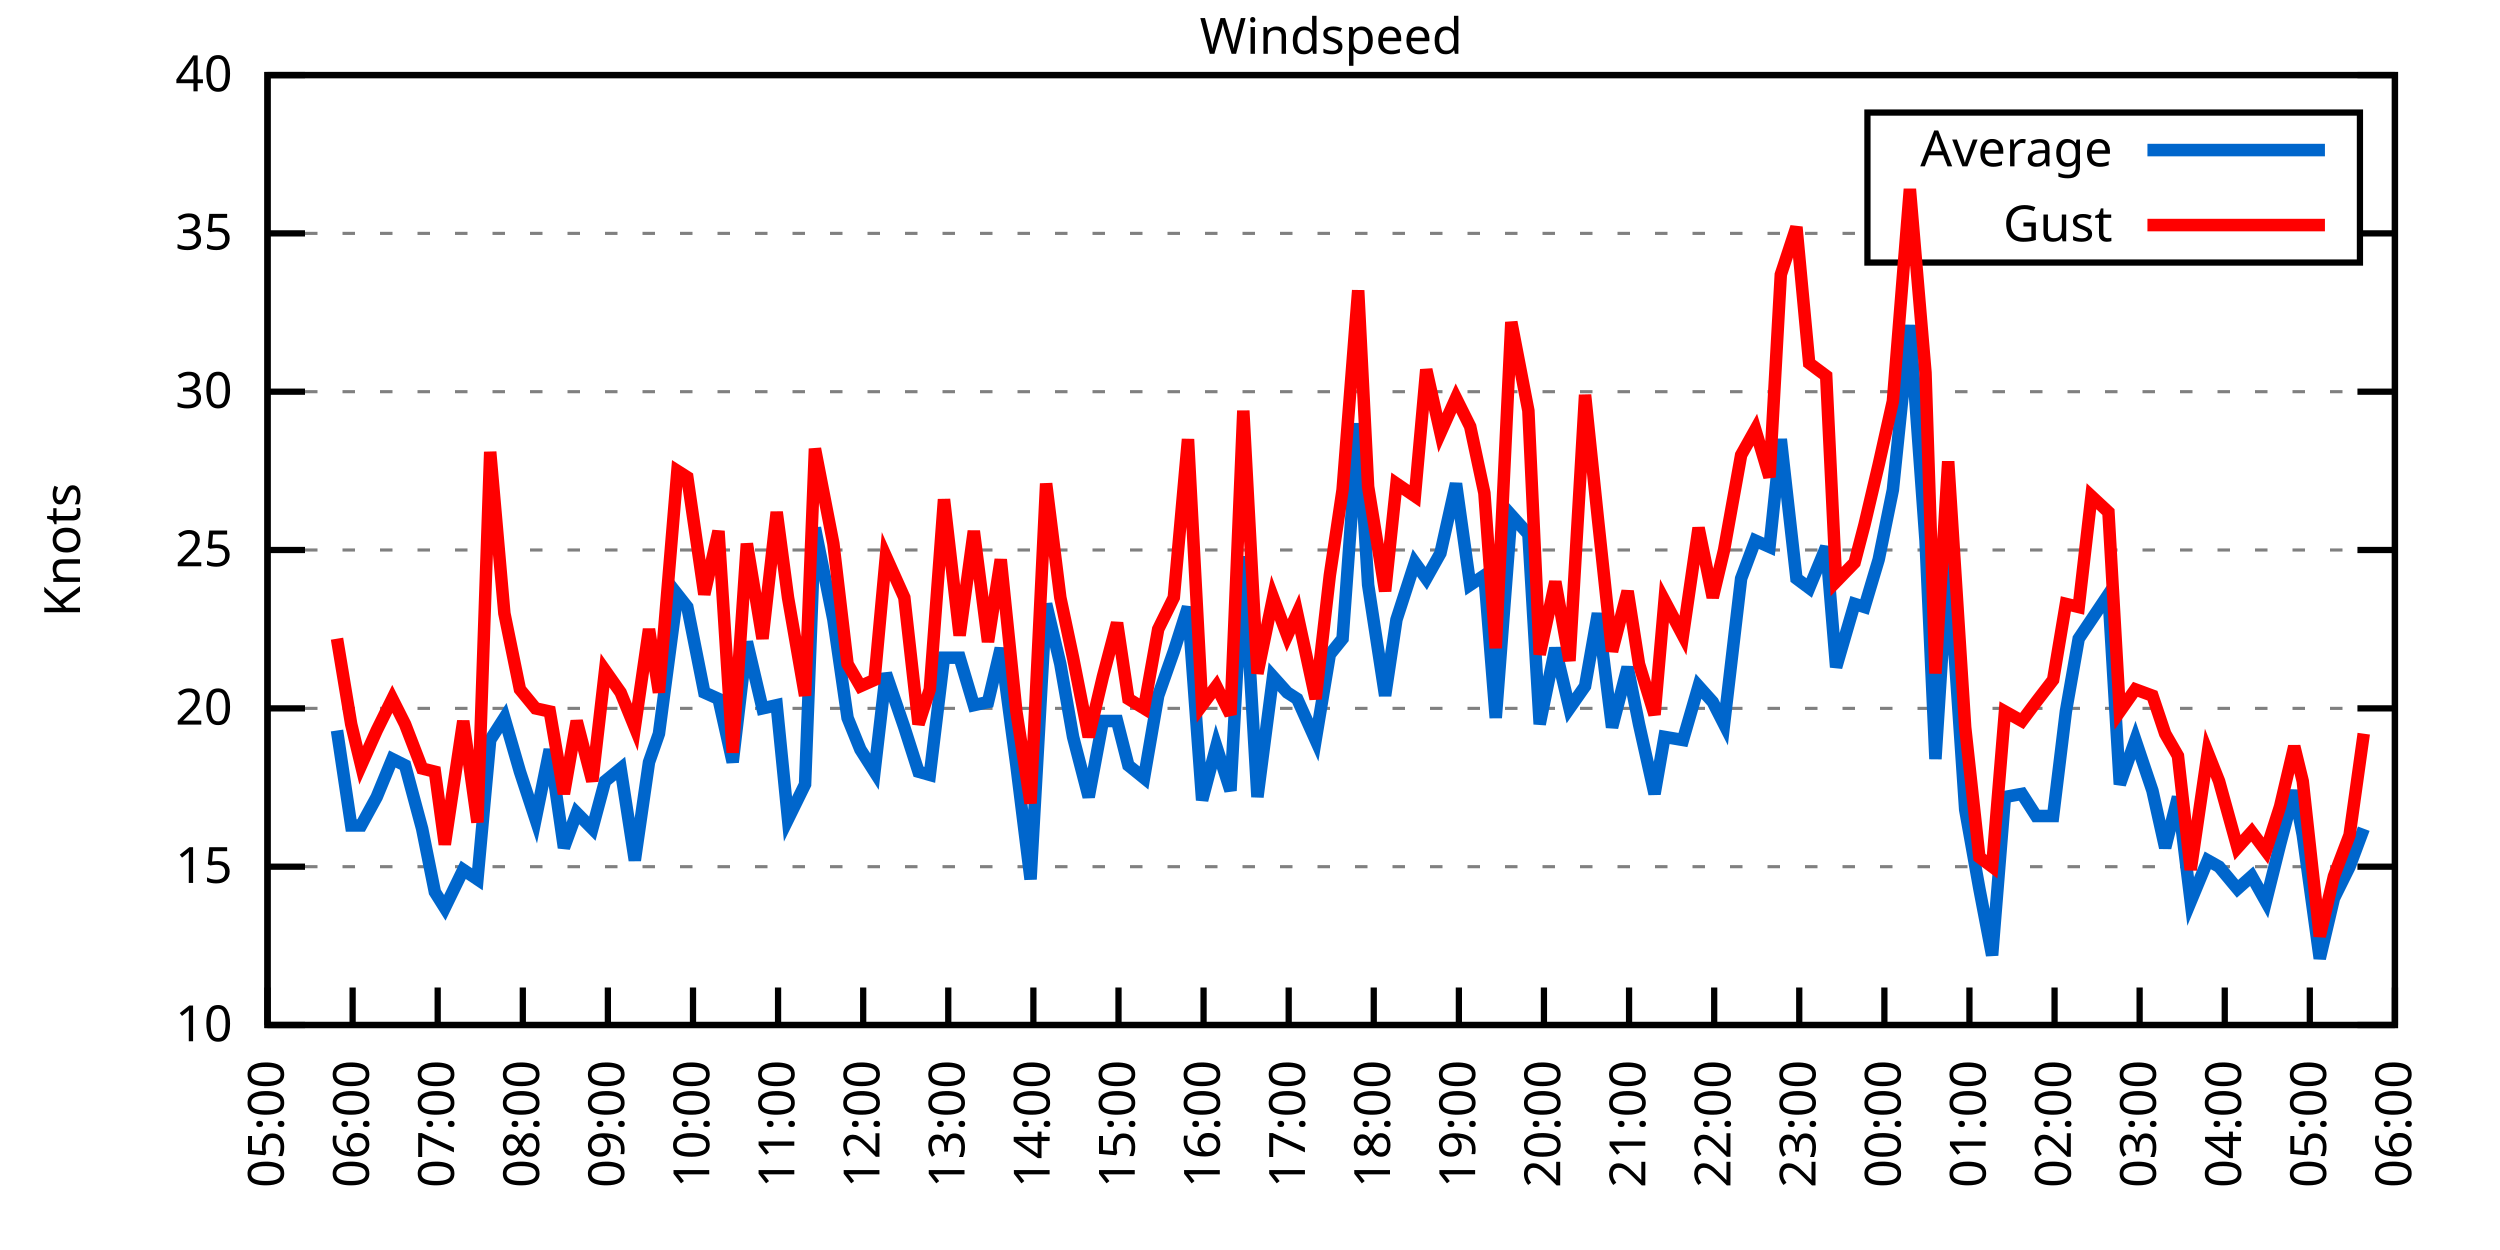
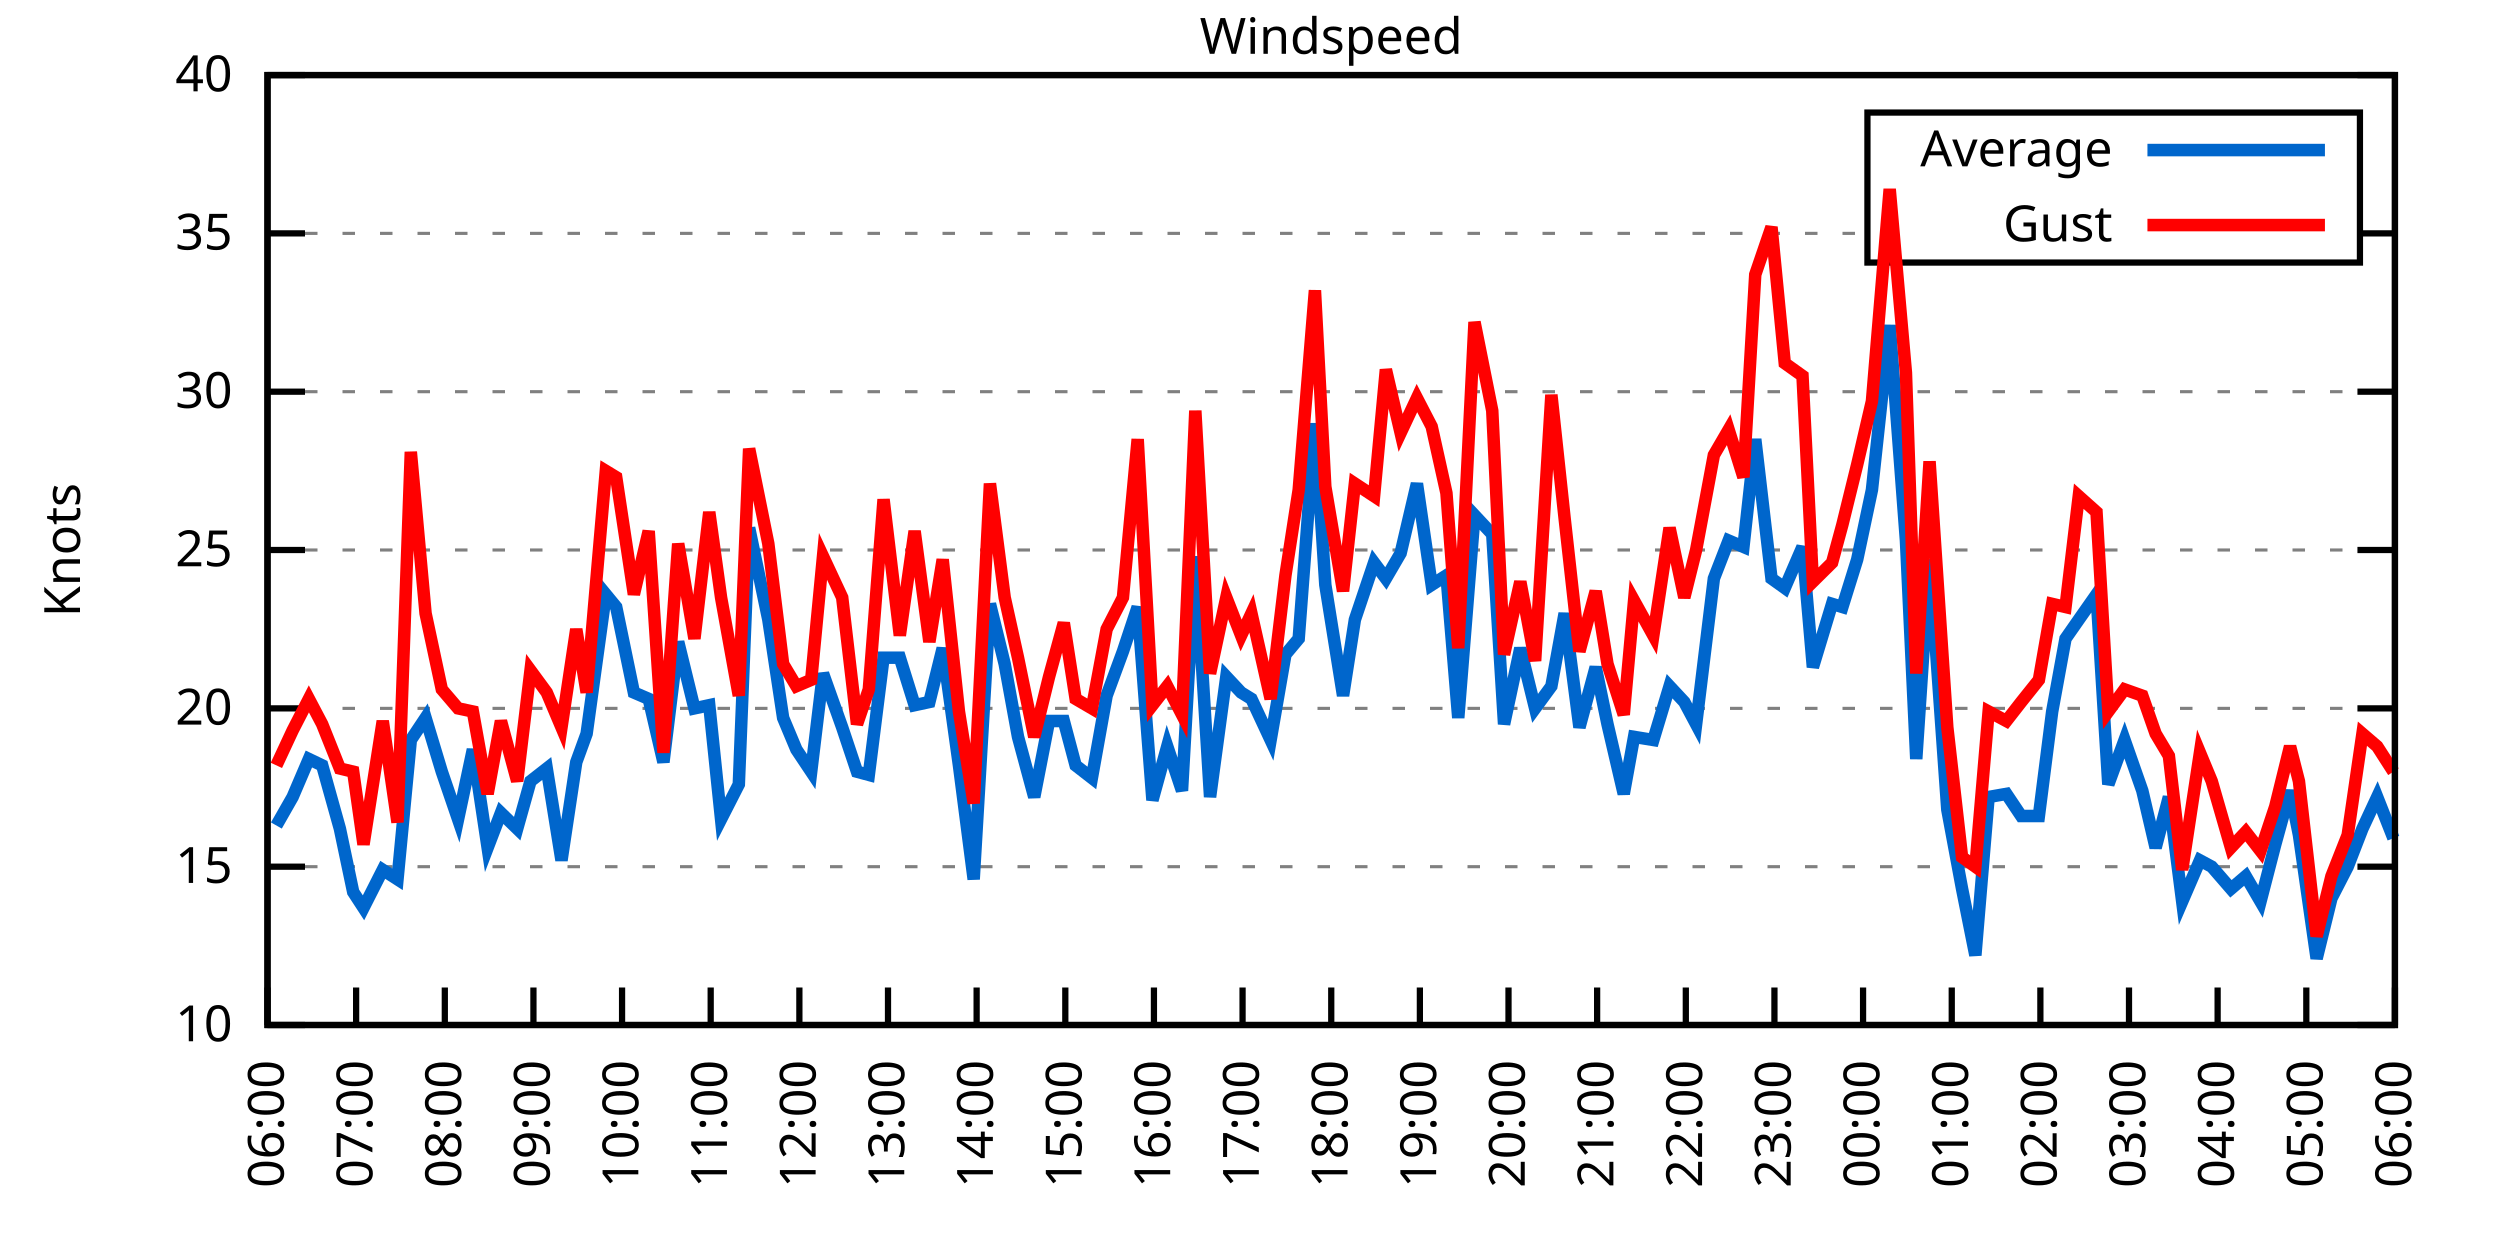
<svg xmlns="http://www.w3.org/2000/svg" xmlns:xlink="http://www.w3.org/1999/xlink" width="400" height="200" viewBox="0 0 400 200">
  <g id="gnuplot_canvas">
    <rect x="0" y="0" width="400" height="200" fill="none" />
    <defs>
      <circle id="gpDot" r="0.5" stroke-width="0.5" stroke="currentColor" />
      <path id="gpPt0" stroke-width="0.333" stroke="currentColor" d="M-1,0 h2 M0,-1 v2" />
      <path id="gpPt1" stroke-width="0.333" stroke="currentColor" d="M-1,-1 L1,1 M1,-1 L-1,1" />
      <path id="gpPt2" stroke-width="0.333" stroke="currentColor" d="M-1,0 L1,0 M0,-1 L0,1 M-1,-1 L1,1 M-1,1 L1,-1" />
      <rect id="gpPt3" stroke-width="0.333" stroke="currentColor" x="-1" y="-1" width="2" height="2" />
      <rect id="gpPt4" stroke-width="0.333" stroke="currentColor" fill="currentColor" x="-1" y="-1" width="2" height="2" />
      <circle id="gpPt5" stroke-width="0.333" stroke="currentColor" cx="0" cy="0" r="1" />
      <use xlink:href="#gpPt5" id="gpPt6" fill="currentColor" stroke="none" />
      <path id="gpPt7" stroke-width="0.333" stroke="currentColor" d="M0,-1.33 L-1.33,0.67 L1.33,0.67 z" />
      <use xlink:href="#gpPt7" id="gpPt8" fill="currentColor" stroke="none" />
      <use xlink:href="#gpPt7" id="gpPt9" stroke="currentColor" transform="rotate(180)" />
      <use xlink:href="#gpPt9" id="gpPt10" fill="currentColor" stroke="none" />
      <use xlink:href="#gpPt3" id="gpPt11" stroke="currentColor" transform="rotate(45)" />
      <use xlink:href="#gpPt11" id="gpPt12" fill="currentColor" stroke="none" />
      <path id="gpPt13" stroke-width="0.333" stroke="currentColor" d="M0,1.330 L1.265,0.411 L0.782,-1.067 L-0.782,-1.076 L-1.265,0.411 z" />
      <use xlink:href="#gpPt13" id="gpPt14" fill="currentColor" stroke="none" />
      <filter id="textbox" filterUnits="objectBoundingBox" x="0" y="0" height="1" width="1">
        <feFlood flood-color="white" flood-opacity="1" result="bgnd" />
        <feComposite in="SourceGraphic" in2="bgnd" operator="atop" />
      </filter>
      <filter id="greybox" filterUnits="objectBoundingBox" x="0" y="0" height="1" width="1">
        <feFlood flood-color="lightgrey" flood-opacity="1" result="grey" />
        <feComposite in="SourceGraphic" in2="grey" operator="atop" />
      </filter>
    </defs>
    <g fill="none" color="white" stroke="currentColor" stroke-width="1.00" stroke-linecap="butt" stroke-linejoin="miter">
</g>
    <g fill="none" color="black" stroke="currentColor" stroke-width="1.00" stroke-linecap="butt" stroke-linejoin="miter">
      <g stroke="none" shape-rendering="crispEdges">
        <polygon fill="rgb(255, 255, 255)" points="42.80,164.00 383.18,164.00 383.18,12.02 42.80,12.02 " />
      </g>
    </g>
    <g fill="none" color="black" stroke="currentColor" stroke-width="1.00" stroke-linecap="butt" stroke-linejoin="miter">
</g>
    <g fill="none" color="black" stroke="black" stroke-width="0.50" stroke-linecap="butt" stroke-linejoin="miter">
</g>
    <g fill="none" color="gray" stroke="currentColor" stroke-width="0.50" stroke-linecap="butt" stroke-linejoin="miter">
      <path stroke="gray" stroke-dasharray="2,4" class="gridline" d="M42.80,164.00 L383.19,164.00  " />
    </g>
    <g fill="none" color="gray" stroke="gray" stroke-width="1.00" stroke-linecap="butt" stroke-linejoin="miter">
</g>
    <g fill="none" color="black" stroke="currentColor" stroke-width="1.00" stroke-linecap="butt" stroke-linejoin="miter">
      <path stroke="black" d="M42.80,164.00 L48.80,164.00 M383.19,164.00 L377.19,164.00  " />
      <g transform="translate(37.20,166.60)" stroke="none" fill="black" font-family="Sans" font-size="8.00" text-anchor="end">
        <text>
          <tspan font-family="Sans"> 10</tspan>
        </text>
      </g>
    </g>
    <g fill="none" color="black" stroke="currentColor" stroke-width="1.00" stroke-linecap="butt" stroke-linejoin="miter">
</g>
    <g fill="none" color="black" stroke="black" stroke-width="0.50" stroke-linecap="butt" stroke-linejoin="miter">
</g>
    <g fill="none" color="gray" stroke="currentColor" stroke-width="0.50" stroke-linecap="butt" stroke-linejoin="miter">
      <path stroke="gray" stroke-dasharray="2,4" class="gridline" d="M42.80,138.67 L383.19,138.67  " />
    </g>
    <g fill="none" color="gray" stroke="gray" stroke-width="1.00" stroke-linecap="butt" stroke-linejoin="miter">
</g>
    <g fill="none" color="black" stroke="currentColor" stroke-width="1.00" stroke-linecap="butt" stroke-linejoin="miter">
      <path stroke="black" d="M42.80,138.67 L48.80,138.67 M383.19,138.67 L377.19,138.67  " />
      <g transform="translate(37.20,141.27)" stroke="none" fill="black" font-family="Sans" font-size="8.00" text-anchor="end">
        <text>
          <tspan font-family="Sans"> 15</tspan>
        </text>
      </g>
    </g>
    <g fill="none" color="black" stroke="currentColor" stroke-width="1.00" stroke-linecap="butt" stroke-linejoin="miter">
</g>
    <g fill="none" color="black" stroke="black" stroke-width="0.50" stroke-linecap="butt" stroke-linejoin="miter">
</g>
    <g fill="none" color="gray" stroke="currentColor" stroke-width="0.50" stroke-linecap="butt" stroke-linejoin="miter">
      <path stroke="gray" stroke-dasharray="2,4" class="gridline" d="M42.80,113.34 L383.19,113.34  " />
    </g>
    <g fill="none" color="gray" stroke="gray" stroke-width="1.00" stroke-linecap="butt" stroke-linejoin="miter">
</g>
    <g fill="none" color="black" stroke="currentColor" stroke-width="1.00" stroke-linecap="butt" stroke-linejoin="miter">
      <path stroke="black" d="M42.80,113.34 L48.80,113.34 M383.19,113.34 L377.19,113.34  " />
      <g transform="translate(37.20,115.94)" stroke="none" fill="black" font-family="Sans" font-size="8.00" text-anchor="end">
        <text>
          <tspan font-family="Sans"> 20</tspan>
        </text>
      </g>
    </g>
    <g fill="none" color="black" stroke="currentColor" stroke-width="1.00" stroke-linecap="butt" stroke-linejoin="miter">
</g>
    <g fill="none" color="black" stroke="black" stroke-width="0.50" stroke-linecap="butt" stroke-linejoin="miter">
</g>
    <g fill="none" color="gray" stroke="currentColor" stroke-width="0.50" stroke-linecap="butt" stroke-linejoin="miter">
      <path stroke="gray" stroke-dasharray="2,4" class="gridline" d="M42.80,88.00 L383.19,88.00  " />
    </g>
    <g fill="none" color="gray" stroke="gray" stroke-width="1.00" stroke-linecap="butt" stroke-linejoin="miter">
</g>
    <g fill="none" color="black" stroke="currentColor" stroke-width="1.00" stroke-linecap="butt" stroke-linejoin="miter">
      <path stroke="black" d="M42.80,88.00 L48.80,88.00 M383.19,88.00 L377.19,88.00  " />
      <g transform="translate(37.20,90.60)" stroke="none" fill="black" font-family="Sans" font-size="8.00" text-anchor="end">
        <text>
          <tspan font-family="Sans"> 25</tspan>
        </text>
      </g>
    </g>
    <g fill="none" color="black" stroke="currentColor" stroke-width="1.00" stroke-linecap="butt" stroke-linejoin="miter">
</g>
    <g fill="none" color="black" stroke="black" stroke-width="0.50" stroke-linecap="butt" stroke-linejoin="miter">
</g>
    <g fill="none" color="gray" stroke="currentColor" stroke-width="0.50" stroke-linecap="butt" stroke-linejoin="miter">
      <path stroke="gray" stroke-dasharray="2,4" class="gridline" d="M42.80,62.67 L383.19,62.67  " />
    </g>
    <g fill="none" color="gray" stroke="gray" stroke-width="1.00" stroke-linecap="butt" stroke-linejoin="miter">
</g>
    <g fill="none" color="black" stroke="currentColor" stroke-width="1.00" stroke-linecap="butt" stroke-linejoin="miter">
      <path stroke="black" d="M42.80,62.67 L48.80,62.67 M383.19,62.67 L377.19,62.67  " />
      <g transform="translate(37.20,65.27)" stroke="none" fill="black" font-family="Sans" font-size="8.00" text-anchor="end">
        <text>
          <tspan font-family="Sans"> 30</tspan>
        </text>
      </g>
    </g>
    <g fill="none" color="black" stroke="currentColor" stroke-width="1.00" stroke-linecap="butt" stroke-linejoin="miter">
</g>
    <g fill="none" color="black" stroke="black" stroke-width="0.50" stroke-linecap="butt" stroke-linejoin="miter">
</g>
    <g fill="none" color="gray" stroke="currentColor" stroke-width="0.50" stroke-linecap="butt" stroke-linejoin="miter">
      <path stroke="gray" stroke-dasharray="2,4" class="gridline" d="M42.80,37.34 L298.79,37.34 M377.59,37.34 L383.19,37.34  " />
    </g>
    <g fill="none" color="gray" stroke="gray" stroke-width="1.00" stroke-linecap="butt" stroke-linejoin="miter">
</g>
    <g fill="none" color="black" stroke="currentColor" stroke-width="1.00" stroke-linecap="butt" stroke-linejoin="miter">
      <path stroke="black" d="M42.80,37.34 L48.80,37.34 M383.19,37.34 L377.19,37.34  " />
      <g transform="translate(37.20,39.94)" stroke="none" fill="black" font-family="Sans" font-size="8.00" text-anchor="end">
        <text>
          <tspan font-family="Sans"> 35</tspan>
        </text>
      </g>
    </g>
    <g fill="none" color="black" stroke="currentColor" stroke-width="1.00" stroke-linecap="butt" stroke-linejoin="miter">
</g>
    <g fill="none" color="black" stroke="black" stroke-width="0.50" stroke-linecap="butt" stroke-linejoin="miter">
</g>
    <g fill="none" color="gray" stroke="currentColor" stroke-width="0.50" stroke-linecap="butt" stroke-linejoin="miter">
      <path stroke="gray" stroke-dasharray="2,4" class="gridline" d="M42.80,12.01 L383.19,12.01  " />
    </g>
    <g fill="none" color="gray" stroke="gray" stroke-width="1.00" stroke-linecap="butt" stroke-linejoin="miter">
</g>
    <g fill="none" color="black" stroke="currentColor" stroke-width="1.00" stroke-linecap="butt" stroke-linejoin="miter">
      <path stroke="black" d="M42.80,12.01 L48.80,12.01 M383.19,12.01 L377.19,12.01  " />
      <g transform="translate(37.20,14.61)" stroke="none" fill="black" font-family="Sans" font-size="8.00" text-anchor="end">
        <text>
          <tspan font-family="Sans"> 40</tspan>
        </text>
      </g>
    </g>
    <g fill="none" color="black" stroke="currentColor" stroke-width="1.00" stroke-linecap="butt" stroke-linejoin="miter">
      <path stroke="black" d="M42.80,164.00 L42.80,158.00  " />
      <g transform="translate(45.40,169.60) rotate(270.00)" stroke="none" fill="black" font-family="Sans" font-size="8.00" text-anchor="end">
        <text>
-           <tspan font-family="Sans">05:00</tspan>
-         </text>
-       </g>
-     </g>
-     <g fill="none" color="black" stroke="currentColor" stroke-width="1.00" stroke-linecap="butt" stroke-linejoin="miter">
-       <path stroke="black" d="M56.42,164.00 L56.42,158.00  " />
-       <g transform="translate(59.02,169.60) rotate(270.00)" stroke="none" fill="black" font-family="Sans" font-size="8.00" text-anchor="end">
-         <text>
          <tspan font-family="Sans">06:00</tspan>
        </text>
      </g>
    </g>
    <g fill="none" color="black" stroke="currentColor" stroke-width="1.00" stroke-linecap="butt" stroke-linejoin="miter">
-       <path stroke="black" d="M70.03,164.00 L70.03,158.00  " />
-       <g transform="translate(72.63,169.60) rotate(270.00)" stroke="none" fill="black" font-family="Sans" font-size="8.00" text-anchor="end">
+       <path stroke="black" d="M56.98,164.00 L56.98,158.00  " />
+       <g transform="translate(59.58,169.60) rotate(270.00)" stroke="none" fill="black" font-family="Sans" font-size="8.00" text-anchor="end">
        <text>
          <tspan font-family="Sans">07:00</tspan>
        </text>
      </g>
    </g>
    <g fill="none" color="black" stroke="currentColor" stroke-width="1.00" stroke-linecap="butt" stroke-linejoin="miter">
-       <path stroke="black" d="M83.65,164.00 L83.65,158.00  " />
-       <g transform="translate(86.25,169.60) rotate(270.00)" stroke="none" fill="black" font-family="Sans" font-size="8.00" text-anchor="end">
+       <path stroke="black" d="M71.17,164.00 L71.17,158.00  " />
+       <g transform="translate(73.77,169.60) rotate(270.00)" stroke="none" fill="black" font-family="Sans" font-size="8.00" text-anchor="end">
        <text>
          <tspan font-family="Sans">08:00</tspan>
        </text>
      </g>
    </g>
    <g fill="none" color="black" stroke="currentColor" stroke-width="1.00" stroke-linecap="butt" stroke-linejoin="miter">
-       <path stroke="black" d="M97.26,164.00 L97.26,158.00  " />
-       <g transform="translate(99.86,169.60) rotate(270.00)" stroke="none" fill="black" font-family="Sans" font-size="8.00" text-anchor="end">
+       <path stroke="black" d="M85.35,164.00 L85.35,158.00  " />
+       <g transform="translate(87.95,169.60) rotate(270.00)" stroke="none" fill="black" font-family="Sans" font-size="8.00" text-anchor="end">
        <text>
          <tspan font-family="Sans">09:00</tspan>
        </text>
      </g>
    </g>
    <g fill="none" color="black" stroke="currentColor" stroke-width="1.00" stroke-linecap="butt" stroke-linejoin="miter">
-       <path stroke="black" d="M110.88,164.00 L110.88,158.00  " />
-       <g transform="translate(113.48,169.60) rotate(270.00)" stroke="none" fill="black" font-family="Sans" font-size="8.00" text-anchor="end">
+       <path stroke="black" d="M99.53,164.00 L99.53,158.00  " />
+       <g transform="translate(102.13,169.60) rotate(270.00)" stroke="none" fill="black" font-family="Sans" font-size="8.00" text-anchor="end">
        <text>
          <tspan font-family="Sans">10:00</tspan>
        </text>
      </g>
    </g>
    <g fill="none" color="black" stroke="currentColor" stroke-width="1.00" stroke-linecap="butt" stroke-linejoin="miter">
-       <path stroke="black" d="M124.49,164.00 L124.49,158.00  " />
-       <g transform="translate(127.09,169.60) rotate(270.00)" stroke="none" fill="black" font-family="Sans" font-size="8.00" text-anchor="end">
+       <path stroke="black" d="M113.71,164.00 L113.71,158.00  " />
+       <g transform="translate(116.31,169.60) rotate(270.00)" stroke="none" fill="black" font-family="Sans" font-size="8.00" text-anchor="end">
        <text>
          <tspan font-family="Sans">11:00</tspan>
        </text>
      </g>
    </g>
    <g fill="none" color="black" stroke="currentColor" stroke-width="1.00" stroke-linecap="butt" stroke-linejoin="miter">
-       <path stroke="black" d="M138.11,164.00 L138.11,158.00  " />
-       <g transform="translate(140.71,169.60) rotate(270.00)" stroke="none" fill="black" font-family="Sans" font-size="8.00" text-anchor="end">
+       <path stroke="black" d="M127.90,164.00 L127.90,158.00  " />
+       <g transform="translate(130.50,169.60) rotate(270.00)" stroke="none" fill="black" font-family="Sans" font-size="8.00" text-anchor="end">
        <text>
          <tspan font-family="Sans">12:00</tspan>
        </text>
      </g>
    </g>
    <g fill="none" color="black" stroke="currentColor" stroke-width="1.00" stroke-linecap="butt" stroke-linejoin="miter">
-       <path stroke="black" d="M151.72,164.00 L151.72,158.00  " />
-       <g transform="translate(154.32,169.60) rotate(270.00)" stroke="none" fill="black" font-family="Sans" font-size="8.00" text-anchor="end">
+       <path stroke="black" d="M142.08,164.00 L142.08,158.00  " />
+       <g transform="translate(144.68,169.60) rotate(270.00)" stroke="none" fill="black" font-family="Sans" font-size="8.00" text-anchor="end">
        <text>
          <tspan font-family="Sans">13:00</tspan>
        </text>
      </g>
    </g>
    <g fill="none" color="black" stroke="currentColor" stroke-width="1.00" stroke-linecap="butt" stroke-linejoin="miter">
-       <path stroke="black" d="M165.34,164.00 L165.34,158.00  " />
-       <g transform="translate(167.94,169.60) rotate(270.00)" stroke="none" fill="black" font-family="Sans" font-size="8.00" text-anchor="end">
+       <path stroke="black" d="M156.26,164.00 L156.26,158.00  " />
+       <g transform="translate(158.86,169.60) rotate(270.00)" stroke="none" fill="black" font-family="Sans" font-size="8.00" text-anchor="end">
        <text>
          <tspan font-family="Sans">14:00</tspan>
        </text>
      </g>
    </g>
    <g fill="none" color="black" stroke="currentColor" stroke-width="1.00" stroke-linecap="butt" stroke-linejoin="miter">
-       <path stroke="black" d="M178.96,164.00 L178.96,158.00  " />
-       <g transform="translate(181.56,169.60) rotate(270.00)" stroke="none" fill="black" font-family="Sans" font-size="8.00" text-anchor="end">
+       <path stroke="black" d="M170.45,164.00 L170.45,158.00  " />
+       <g transform="translate(173.05,169.60) rotate(270.00)" stroke="none" fill="black" font-family="Sans" font-size="8.00" text-anchor="end">
        <text>
          <tspan font-family="Sans">15:00</tspan>
        </text>
      </g>
    </g>
    <g fill="none" color="black" stroke="currentColor" stroke-width="1.00" stroke-linecap="butt" stroke-linejoin="miter">
-       <path stroke="black" d="M192.57,164.00 L192.57,158.00  " />
-       <g transform="translate(195.17,169.60) rotate(270.00)" stroke="none" fill="black" font-family="Sans" font-size="8.00" text-anchor="end">
+       <path stroke="black" d="M184.63,164.00 L184.63,158.00  " />
+       <g transform="translate(187.23,169.60) rotate(270.00)" stroke="none" fill="black" font-family="Sans" font-size="8.00" text-anchor="end">
        <text>
          <tspan font-family="Sans">16:00</tspan>
        </text>
      </g>
    </g>
    <g fill="none" color="black" stroke="currentColor" stroke-width="1.00" stroke-linecap="butt" stroke-linejoin="miter">
-       <path stroke="black" d="M206.19,164.00 L206.19,158.00  " />
-       <g transform="translate(208.79,169.60) rotate(270.00)" stroke="none" fill="black" font-family="Sans" font-size="8.00" text-anchor="end">
+       <path stroke="black" d="M198.81,164.00 L198.81,158.00  " />
+       <g transform="translate(201.41,169.60) rotate(270.00)" stroke="none" fill="black" font-family="Sans" font-size="8.00" text-anchor="end">
        <text>
          <tspan font-family="Sans">17:00</tspan>
        </text>
      </g>
    </g>
    <g fill="none" color="black" stroke="currentColor" stroke-width="1.00" stroke-linecap="butt" stroke-linejoin="miter">
-       <path stroke="black" d="M219.80,164.00 L219.80,158.00  " />
-       <g transform="translate(222.40,169.60) rotate(270.00)" stroke="none" fill="black" font-family="Sans" font-size="8.00" text-anchor="end">
+       <path stroke="black" d="M213.00,164.00 L213.00,158.00  " />
+       <g transform="translate(215.60,169.60) rotate(270.00)" stroke="none" fill="black" font-family="Sans" font-size="8.00" text-anchor="end">
        <text>
          <tspan font-family="Sans">18:00</tspan>
        </text>
      </g>
    </g>
    <g fill="none" color="black" stroke="currentColor" stroke-width="1.00" stroke-linecap="butt" stroke-linejoin="miter">
-       <path stroke="black" d="M233.42,164.00 L233.42,158.00  " />
-       <g transform="translate(236.02,169.60) rotate(270.00)" stroke="none" fill="black" font-family="Sans" font-size="8.00" text-anchor="end">
+       <path stroke="black" d="M227.18,164.00 L227.18,158.00  " />
+       <g transform="translate(229.78,169.60) rotate(270.00)" stroke="none" fill="black" font-family="Sans" font-size="8.00" text-anchor="end">
        <text>
          <tspan font-family="Sans">19:00</tspan>
        </text>
      </g>
    </g>
    <g fill="none" color="black" stroke="currentColor" stroke-width="1.00" stroke-linecap="butt" stroke-linejoin="miter">
-       <path stroke="black" d="M247.03,164.00 L247.03,158.00  " />
-       <g transform="translate(249.63,169.60) rotate(270.00)" stroke="none" fill="black" font-family="Sans" font-size="8.00" text-anchor="end">
+       <path stroke="black" d="M241.36,164.00 L241.36,158.00  " />
+       <g transform="translate(243.96,169.60) rotate(270.00)" stroke="none" fill="black" font-family="Sans" font-size="8.00" text-anchor="end">
        <text>
          <tspan font-family="Sans">20:00</tspan>
        </text>
      </g>
    </g>
    <g fill="none" color="black" stroke="currentColor" stroke-width="1.00" stroke-linecap="butt" stroke-linejoin="miter">
-       <path stroke="black" d="M260.65,164.00 L260.65,158.00  " />
-       <g transform="translate(263.25,169.60) rotate(270.00)" stroke="none" fill="black" font-family="Sans" font-size="8.00" text-anchor="end">
+       <path stroke="black" d="M255.54,164.00 L255.54,158.00  " />
+       <g transform="translate(258.14,169.60) rotate(270.00)" stroke="none" fill="black" font-family="Sans" font-size="8.00" text-anchor="end">
        <text>
          <tspan font-family="Sans">21:00</tspan>
        </text>
      </g>
    </g>
    <g fill="none" color="black" stroke="currentColor" stroke-width="1.00" stroke-linecap="butt" stroke-linejoin="miter">
-       <path stroke="black" d="M274.27,164.00 L274.27,158.00  " />
-       <g transform="translate(276.87,169.60) rotate(270.00)" stroke="none" fill="black" font-family="Sans" font-size="8.00" text-anchor="end">
+       <path stroke="black" d="M269.73,164.00 L269.73,158.00  " />
+       <g transform="translate(272.33,169.60) rotate(270.00)" stroke="none" fill="black" font-family="Sans" font-size="8.00" text-anchor="end">
        <text>
          <tspan font-family="Sans">22:00</tspan>
        </text>
      </g>
    </g>
    <g fill="none" color="black" stroke="currentColor" stroke-width="1.00" stroke-linecap="butt" stroke-linejoin="miter">
-       <path stroke="black" d="M287.88,164.00 L287.88,158.00  " />
-       <g transform="translate(290.48,169.60) rotate(270.00)" stroke="none" fill="black" font-family="Sans" font-size="8.00" text-anchor="end">
+       <path stroke="black" d="M283.91,164.00 L283.91,158.00  " />
+       <g transform="translate(286.51,169.60) rotate(270.00)" stroke="none" fill="black" font-family="Sans" font-size="8.00" text-anchor="end">
        <text>
          <tspan font-family="Sans">23:00</tspan>
        </text>
      </g>
    </g>
    <g fill="none" color="black" stroke="currentColor" stroke-width="1.00" stroke-linecap="butt" stroke-linejoin="miter">
-       <path stroke="black" d="M301.50,164.00 L301.50,158.00  " />
-       <g transform="translate(304.10,169.60) rotate(270.00)" stroke="none" fill="black" font-family="Sans" font-size="8.00" text-anchor="end">
+       <path stroke="black" d="M298.09,164.00 L298.09,158.00  " />
+       <g transform="translate(300.69,169.60) rotate(270.00)" stroke="none" fill="black" font-family="Sans" font-size="8.00" text-anchor="end">
        <text>
          <tspan font-family="Sans">00:00</tspan>
        </text>
      </g>
    </g>
    <g fill="none" color="black" stroke="currentColor" stroke-width="1.00" stroke-linecap="butt" stroke-linejoin="miter">
-       <path stroke="black" d="M315.11,164.00 L315.11,158.00  " />
-       <g transform="translate(317.71,169.60) rotate(270.00)" stroke="none" fill="black" font-family="Sans" font-size="8.00" text-anchor="end">
+       <path stroke="black" d="M312.28,164.00 L312.28,158.00  " />
+       <g transform="translate(314.88,169.60) rotate(270.00)" stroke="none" fill="black" font-family="Sans" font-size="8.00" text-anchor="end">
        <text>
          <tspan font-family="Sans">01:00</tspan>
        </text>
      </g>
    </g>
    <g fill="none" color="black" stroke="currentColor" stroke-width="1.00" stroke-linecap="butt" stroke-linejoin="miter">
-       <path stroke="black" d="M328.73,164.00 L328.73,158.00  " />
-       <g transform="translate(331.33,169.60) rotate(270.00)" stroke="none" fill="black" font-family="Sans" font-size="8.00" text-anchor="end">
+       <path stroke="black" d="M326.46,164.00 L326.46,158.00  " />
+       <g transform="translate(329.06,169.60) rotate(270.00)" stroke="none" fill="black" font-family="Sans" font-size="8.00" text-anchor="end">
        <text>
          <tspan font-family="Sans">02:00</tspan>
        </text>
      </g>
    </g>
    <g fill="none" color="black" stroke="currentColor" stroke-width="1.00" stroke-linecap="butt" stroke-linejoin="miter">
-       <path stroke="black" d="M342.34,164.00 L342.34,158.00  " />
-       <g transform="translate(344.94,169.60) rotate(270.00)" stroke="none" fill="black" font-family="Sans" font-size="8.00" text-anchor="end">
+       <path stroke="black" d="M340.64,164.00 L340.64,158.00  " />
+       <g transform="translate(343.24,169.60) rotate(270.00)" stroke="none" fill="black" font-family="Sans" font-size="8.00" text-anchor="end">
        <text>
          <tspan font-family="Sans">03:00</tspan>
        </text>
      </g>
    </g>
    <g fill="none" color="black" stroke="currentColor" stroke-width="1.00" stroke-linecap="butt" stroke-linejoin="miter">
-       <path stroke="black" d="M355.96,164.00 L355.96,158.00  " />
-       <g transform="translate(358.56,169.60) rotate(270.00)" stroke="none" fill="black" font-family="Sans" font-size="8.00" text-anchor="end">
+       <path stroke="black" d="M354.82,164.00 L354.82,158.00  " />
+       <g transform="translate(357.42,169.60) rotate(270.00)" stroke="none" fill="black" font-family="Sans" font-size="8.00" text-anchor="end">
        <text>
          <tspan font-family="Sans">04:00</tspan>
        </text>
      </g>
    </g>
    <g fill="none" color="black" stroke="currentColor" stroke-width="1.00" stroke-linecap="butt" stroke-linejoin="miter">
-       <path stroke="black" d="M369.57,164.00 L369.57,158.00  " />
-       <g transform="translate(372.17,169.60) rotate(270.00)" stroke="none" fill="black" font-family="Sans" font-size="8.00" text-anchor="end">
+       <path stroke="black" d="M369.01,164.00 L369.01,158.00  " />
+       <g transform="translate(371.61,169.60) rotate(270.00)" stroke="none" fill="black" font-family="Sans" font-size="8.00" text-anchor="end">
        <text>
          <tspan font-family="Sans">05:00</tspan>
        </text>
      </g>
    </g>
    <g fill="none" color="black" stroke="currentColor" stroke-width="1.00" stroke-linecap="butt" stroke-linejoin="miter">
      <path stroke="black" d="M383.19,164.00 L383.19,158.00  " />
      <g transform="translate(385.79,169.60) rotate(270.00)" stroke="none" fill="black" font-family="Sans" font-size="8.00" text-anchor="end">
        <text>
          <tspan font-family="Sans">06:00</tspan>
        </text>
      </g>
    </g>
    <g fill="none" color="black" stroke="currentColor" stroke-width="1.00" stroke-linecap="butt" stroke-linejoin="miter">
</g>
    <g fill="none" color="black" stroke="currentColor" stroke-width="1.00" stroke-linecap="butt" stroke-linejoin="miter">
      <path stroke="black" d="M42.80,12.01 L42.80,164.00 L383.19,164.00 L383.19,12.01 L42.80,12.01 Z  " />
    </g>
    <g fill="none" color="black" stroke="currentColor" stroke-width="1.00" stroke-linecap="butt" stroke-linejoin="miter">
</g>
    <g fill="none" color="black" stroke="currentColor" stroke-width="1.00" stroke-linecap="butt" stroke-linejoin="miter">
      <path stroke="black" d="M298.79,42.01 L298.79,18.01 L377.59,18.01 L377.59,42.01 L298.79,42.01 Z  " />
    </g>
    <g id="Windspeed_plot_1">
      <g fill="none" color="white" stroke="black" stroke-width="2.00" stroke-linecap="butt" stroke-linejoin="miter">
</g>
      <g fill="none" color="black" stroke="currentColor" stroke-width="2.00" stroke-linecap="butt" stroke-linejoin="miter">
        <g transform="translate(337.99,26.61)" stroke="none" fill="black" font-family="Sans" font-size="8.00" text-anchor="end">
          <text>
            <tspan font-family="Sans">Average</tspan>
          </text>
        </g>
      </g>
      <g fill="none" color="black" stroke="currentColor" stroke-width="2.00" stroke-linecap="butt" stroke-linejoin="miter">
-         <path stroke="rgb(  0, 102, 204)" d="M343.59,24.01 L371.99,24.01 M53.92,116.88 L56.19,132.08 L57.78,132.08 L60.27,127.52 L62.77,121.44 L64.81,122.46   L67.54,132.59 L69.58,142.72 L71.17,145.25 L74.12,139.17 L76.39,140.69 L78.43,118.40 L80.70,114.86 L83.19,123.47   L85.69,131.07 L87.96,119.92 L90.23,135.63 L92.27,130.06 L94.77,132.59 L96.81,124.99 L99.30,122.96 L101.57,137.66   L103.84,121.95 L105.43,117.39 L108.38,95.10 L109.97,97.12 L112.69,110.80 L114.96,111.82 L117.23,121.95 L119.50,102.70   L122.00,113.34 L124.27,112.83 L126.08,131.07 L128.81,125.50 L130.39,84.46 L133.34,99.15 L135.61,114.86 L137.66,119.92   L139.92,123.47 L141.74,107.76 L144.69,116.38 L146.96,123.47 L148.77,123.98 L151.04,105.23 L153.54,105.23 L155.81,112.83   L158.08,112.32 L160.12,103.71 L162.62,122.46 L164.89,140.69 L167.38,96.62 L169.65,106.24 L171.69,117.90 L174.19,127.52   L176.46,115.36 L178.73,115.36 L180.54,122.46 L183.04,124.48 L185.31,111.31 L187.81,104.22 L190.08,97.12 L192.34,128.03   L194.61,119.42 L196.88,126.51 L198.93,89.02 L201.19,127.52 L203.69,108.27 L205.96,110.80 L207.55,111.82 L210.50,118.40   L212.77,104.72 L214.81,102.19 L217.31,67.74 L218.90,93.58 L221.62,111.31 L223.43,99.15 L226.38,90.03 L228.20,92.56   L230.47,88.51 L232.96,77.37 L235.23,93.58 L237.50,92.06 L239.32,114.86 L241.81,82.43 L244.54,85.47 L246.35,115.87   L248.85,103.71 L251.12,113.34 L253.61,109.79 L255.66,98.14 L257.93,116.38 L260.42,106.75 L262.24,115.87 L264.73,127.02   L266.32,117.90 L269.27,118.40 L271.77,109.79 L274.04,112.32 L275.85,115.87 L278.58,92.56 L280.85,86.49 L283.12,87.50   L284.93,70.27 L287.43,92.56 L289.47,94.08 L292.19,87.50 L293.78,106.75 L296.73,96.62 L298.32,97.12 L300.59,89.52   L302.86,78.38 L305.58,52.03 L308.08,86.49 L309.67,121.44 L311.71,89.52 L314.43,129.55 L316.70,142.21 L318.74,152.85   L320.79,127.52 L323.51,127.02 L325.78,130.56 L328.50,130.56 L330.54,113.84 L332.59,102.19 L334.63,99.15 L337.35,95.10   L339.17,125.50 L341.66,118.40 L344.39,126.51 L346.43,135.63 L348.47,127.52 L350.51,144.24 L353.24,137.66 L355.05,138.67   L358.00,142.21 L360.27,140.19 L362.54,144.24 L364.81,135.12 L367.08,126.51 L368.44,133.60 L371.16,153.36 L373.43,143.73   L375.93,138.67 L378.20,132.59  " />
+         <path stroke="rgb(  0, 102, 204)" d="M343.59,24.01 L371.99,24.01 M44.22,132.08 L46.82,127.52 L49.42,121.44 L51.55,122.46 L54.38,132.59 L56.51,142.72   L58.16,145.25 L61.24,139.17 L63.60,140.69 L65.73,118.40 L68.09,114.86 L70.69,123.47 L73.29,131.07 L75.66,119.92   L78.02,135.63 L80.15,130.06 L82.75,132.59 L84.88,124.99 L87.48,122.96 L89.84,137.66 L92.20,121.95 L93.86,117.39   L96.93,95.10 L98.59,97.12 L101.42,110.80 L103.79,111.82 L106.15,121.95 L108.51,102.70 L111.11,113.34 L113.48,112.83   L115.37,131.07 L118.21,125.50 L119.86,84.46 L122.93,99.15 L125.30,114.86 L127.42,119.92 L129.79,123.47 L131.68,107.76   L134.75,116.38 L137.12,123.47 L139.01,123.98 L141.37,105.23 L143.97,105.23 L146.34,112.83 L148.70,112.32 L150.83,103.71   L153.43,122.46 L155.79,140.69 L158.39,96.62 L160.75,106.24 L162.88,117.90 L165.48,127.52 L167.85,115.36 L170.21,115.36   L172.10,122.46 L174.70,124.48 L177.06,111.31 L179.67,104.22 L182.03,97.12 L184.39,128.03 L186.76,119.42 L189.12,126.51   L191.25,89.02 L193.61,127.52 L196.21,108.27 L198.58,110.80 L200.23,111.82 L203.30,118.40 L205.67,104.72 L207.79,102.19   L210.39,67.74 L212.05,93.58 L214.89,111.31 L216.78,99.15 L219.85,90.03 L221.74,92.56 L224.10,88.51 L226.71,77.37   L229.07,93.58 L231.43,92.06 L233.32,114.86 L235.92,82.43 L238.76,85.47 L240.65,115.87 L243.25,103.71 L245.62,113.34   L248.22,109.79 L250.34,98.14 L252.71,116.38 L255.31,106.75 L257.20,115.87 L259.80,127.02 L261.45,117.90 L264.53,118.40   L267.13,109.79 L269.49,112.32 L271.38,115.87 L274.22,92.56 L276.58,86.49 L278.95,87.50 L280.84,70.27 L283.44,92.56   L285.56,94.08 L288.40,87.50 L290.06,106.75 L293.13,96.62 L294.78,97.12 L297.15,89.52 L299.51,78.38 L302.35,52.03   L304.95,86.49 L306.60,121.44 L308.73,89.52 L311.57,129.55 L313.93,142.21 L316.06,152.85 L318.18,127.52 L321.02,127.02   L323.39,130.56 L326.22,130.56 L328.35,113.84 L330.48,102.19 L332.60,99.15 L335.44,95.10 L337.33,125.50 L339.93,118.40   L342.77,126.51 L344.90,135.63 L347.02,127.52 L349.15,144.24 L351.99,137.66 L353.88,138.67 L356.95,142.21 L359.32,140.19   L361.68,144.24 L364.04,135.12 L366.41,126.51 L367.83,133.60 L370.66,153.36 L373.03,143.73 L375.63,138.67 L377.99,132.59   L380.35,127.52 L382.95,134.11  " />
      </g>
    </g>
    <g id="Windspeed_plot_2">
      <g fill="none" color="black" stroke="currentColor" stroke-width="2.00" stroke-linecap="butt" stroke-linejoin="miter">
        <g transform="translate(337.99,38.61)" stroke="none" fill="black" font-family="Sans" font-size="8.00" text-anchor="end">
          <text>
            <tspan font-family="Sans">Gust</tspan>
          </text>
        </g>
      </g>
      <g fill="none" color="black" stroke="currentColor" stroke-width="2.00" stroke-linecap="butt" stroke-linejoin="miter">
-         <path stroke="rgb(255,   0,   0)" d="M343.59,36.01 L371.99,36.01 M53.92,102.19 L56.19,115.87 L57.78,122.46 L60.27,116.88 L62.77,111.82 L64.81,115.87   L67.54,122.96 L69.58,123.47 L71.17,135.12 L74.12,115.36 L76.39,131.58 L78.43,72.30 L80.70,98.14 L83.19,110.30   L85.69,113.34 L87.96,113.84 L90.23,127.02 L92.27,115.36 L94.77,124.99 L96.81,107.26 L99.30,110.80 L101.57,116.38   L103.84,100.67 L105.43,110.80 L108.38,75.34 L109.97,76.35 L112.69,95.10 L114.96,84.97 L117.23,120.43 L119.50,86.99   L122.00,102.19 L124.27,81.93 L126.08,95.60 L128.81,111.31 L130.39,71.79 L133.34,86.99 L135.61,106.24 L137.66,109.79   L139.92,108.78 L141.74,89.02 L144.69,95.60 L146.96,115.87 L148.77,110.30 L151.04,79.90 L153.54,101.68 L155.81,84.97   L158.08,102.70 L160.12,89.52 L162.62,113.84 L164.89,128.54 L167.38,77.37 L169.65,95.60 L171.69,105.23 L174.19,117.90   L176.46,108.27 L178.73,99.66 L180.54,111.82 L183.04,113.34 L185.31,100.67 L187.81,95.60 L190.08,70.27 L192.34,112.83   L194.61,109.79 L196.88,114.35 L198.93,65.71 L201.19,107.76 L203.69,95.60 L205.96,101.68 L207.55,98.14 L210.50,111.82   L212.77,92.06 L214.81,78.38 L217.31,46.46 L218.90,77.87 L221.62,94.59 L223.43,77.37 L226.38,79.39 L228.20,59.13   L230.47,69.26 L232.96,63.69 L235.23,68.25 L237.50,78.89 L239.32,103.71 L241.81,51.53 L244.54,65.71 L246.35,104.72   L248.85,93.07 L251.12,105.74 L253.61,63.18 L255.66,82.94 L257.93,104.22 L260.42,94.59 L262.24,106.24 L264.73,114.35   L266.32,96.11 L269.27,101.68 L271.77,84.46 L274.04,95.60 L275.85,88.00 L278.58,72.81 L280.85,68.75 L283.12,76.35   L284.93,43.93 L287.43,36.33 L289.47,58.11 L292.19,60.14 L293.78,93.07 L296.73,90.03 L298.32,83.95 L300.59,74.33   L302.86,64.19 L305.58,30.25 L308.08,59.63 L309.67,107.76 L311.71,73.82 L314.43,116.38 L316.70,137.15 L318.74,138.67   L320.79,113.84 L323.51,115.36 L325.78,112.32 L328.50,108.78 L330.54,96.62 L332.59,97.12 L334.63,79.39 L337.35,81.93   L339.17,113.84 L341.66,110.30 L344.39,111.31 L346.43,117.39 L348.47,120.94 L350.51,139.17 L353.24,120.43 L355.05,124.99   L358.00,135.63 L360.27,133.10 L362.54,136.14 L364.81,129.04 L367.08,119.42 L368.44,124.99 L371.16,149.81 L373.43,140.19   L375.93,133.60 L378.20,117.39  " />
+         <path stroke="rgb(255,   0,   0)" d="M343.59,36.01 L371.99,36.01 M44.22,122.46 L46.82,116.88 L49.42,111.82 L51.55,115.87 L54.38,122.96 L56.51,123.47   L58.16,135.12 L61.24,115.36 L63.60,131.58 L65.73,72.30 L68.09,98.14 L70.69,110.30 L73.29,113.34 L75.66,113.84   L78.02,127.02 L80.15,115.36 L82.75,124.99 L84.88,107.26 L87.48,110.80 L89.84,116.38 L92.20,100.67 L93.86,110.80   L96.93,75.34 L98.59,76.35 L101.42,95.10 L103.79,84.97 L106.15,120.43 L108.51,86.99 L111.11,102.19 L113.48,81.93   L115.37,95.60 L118.21,111.31 L119.86,71.79 L122.93,86.99 L125.30,106.24 L127.42,109.79 L129.79,108.78 L131.68,89.02   L134.75,95.60 L137.12,115.87 L139.01,110.30 L141.37,79.90 L143.97,101.68 L146.34,84.97 L148.70,102.70 L150.83,89.52   L153.43,113.84 L155.79,128.54 L158.39,77.37 L160.75,95.60 L162.88,105.23 L165.48,117.90 L167.85,108.27 L170.21,99.66   L172.10,111.82 L174.70,113.34 L177.06,100.67 L179.67,95.60 L182.03,70.27 L184.39,112.83 L186.76,109.79 L189.12,114.35   L191.25,65.71 L193.61,107.76 L196.21,95.60 L198.58,101.68 L200.23,98.14 L203.30,111.82 L205.67,92.06 L207.79,78.38   L210.39,46.46 L212.05,77.87 L214.89,94.59 L216.78,77.37 L219.85,79.39 L221.74,59.13 L224.10,69.26 L226.71,63.69   L229.07,68.25 L231.43,78.89 L233.32,103.71 L235.92,51.53 L238.76,65.71 L240.65,104.72 L243.25,93.07 L245.62,105.74   L248.22,63.18 L250.34,82.94 L252.71,104.22 L255.31,94.59 L257.20,106.24 L259.80,114.35 L261.45,96.11 L264.53,101.68   L267.13,84.46 L269.49,95.60 L271.38,88.00 L274.22,72.81 L276.58,68.75 L278.95,76.35 L280.84,43.93 L283.44,36.33   L285.56,58.11 L288.40,60.14 L290.06,93.07 L293.13,90.03 L294.78,83.95 L297.15,74.33 L299.51,64.19 L302.35,30.25   L304.95,59.63 L306.60,107.76 L308.73,73.82 L311.57,116.38 L313.93,137.15 L316.06,138.67 L318.18,113.84 L321.02,115.36   L323.39,112.32 L326.22,108.78 L328.35,96.62 L330.48,97.12 L332.60,79.39 L335.44,81.93 L337.33,113.84 L339.93,110.30   L342.77,111.31 L344.90,117.39 L347.02,120.94 L349.15,139.17 L351.99,120.43 L353.88,124.99 L356.95,135.63 L359.32,133.10   L361.68,136.14 L364.04,129.04 L366.41,119.42 L367.83,124.99 L370.66,149.81 L373.03,140.19 L375.63,133.60 L377.99,117.39   L380.35,119.42 L382.95,123.47  " />
      </g>
    </g>
    <g fill="none" color="black" stroke="currentColor" stroke-width="2.00" stroke-linecap="butt" stroke-linejoin="miter">
</g>
    <g fill="none" color="black" stroke="black" stroke-width="1.00" stroke-linecap="butt" stroke-linejoin="miter">
</g>
    <g fill="none" color="black" stroke="currentColor" stroke-width="1.00" stroke-linecap="butt" stroke-linejoin="miter">
      <path stroke="black" d="M42.80,12.01 L42.80,164.00 L383.19,164.00 L383.19,12.01 L42.80,12.01 Z  " />
      <g transform="translate(12.80,88.01) rotate(270.00)" stroke="none" fill="black" font-family="Sans" font-size="8.00" text-anchor="middle">
        <text>
          <tspan font-family="Sans">Knots</tspan>
        </text>
      </g>
    </g>
    <g fill="none" color="black" stroke="currentColor" stroke-width="1.00" stroke-linecap="butt" stroke-linejoin="miter">
</g>
    <g fill="none" color="black" stroke="currentColor" stroke-width="1.00" stroke-linecap="butt" stroke-linejoin="miter">
      <g transform="translate(212.99,8.61)" stroke="none" fill="black" font-family="Sans" font-size="8.00" text-anchor="middle">
        <text>
          <tspan font-family="Sans">Windspeed</tspan>
        </text>
      </g>
    </g>
    <g fill="none" color="black" stroke="currentColor" stroke-width="1.00" stroke-linecap="butt" stroke-linejoin="miter">
</g>
  </g>
</svg>
